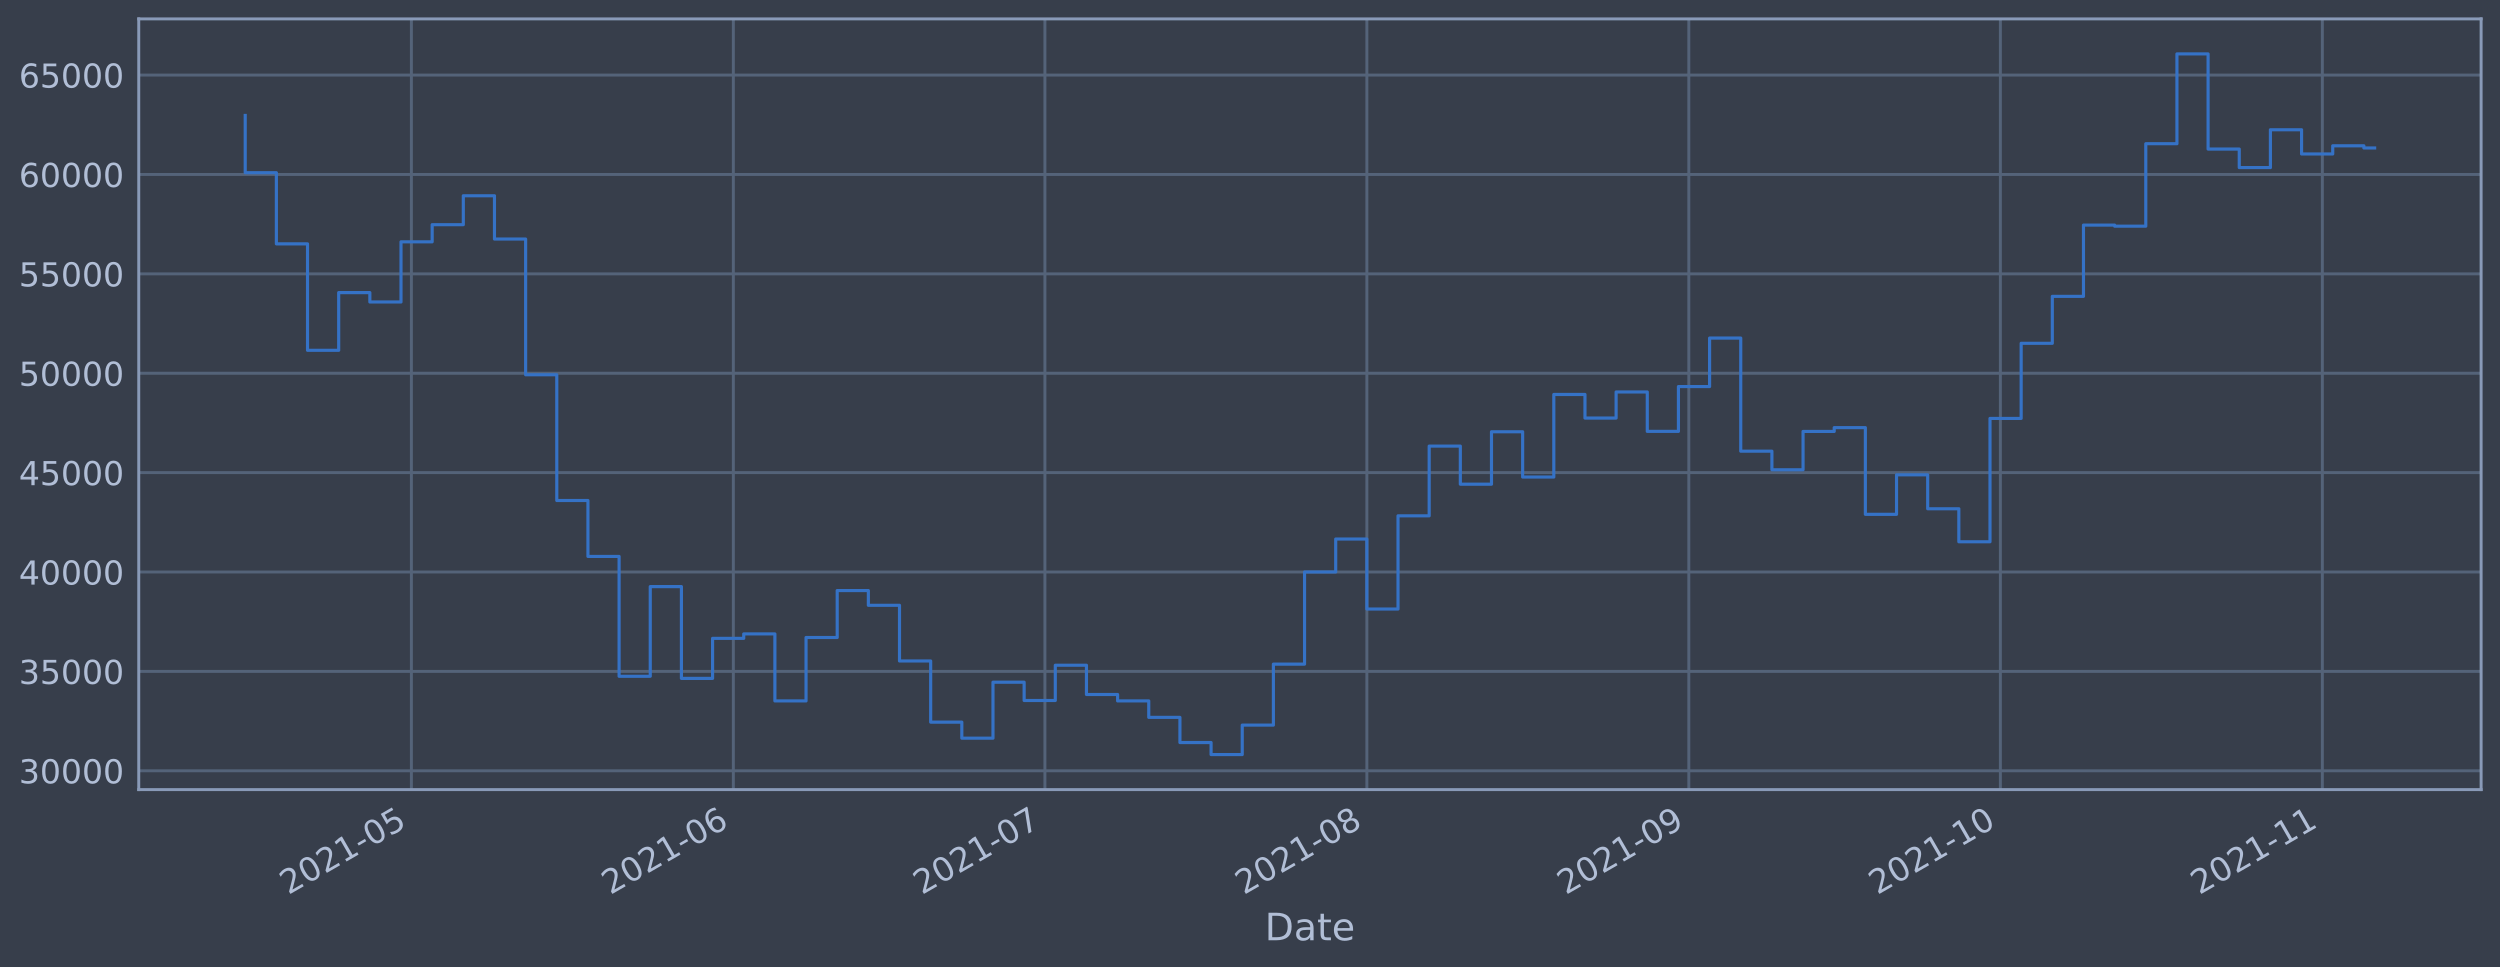
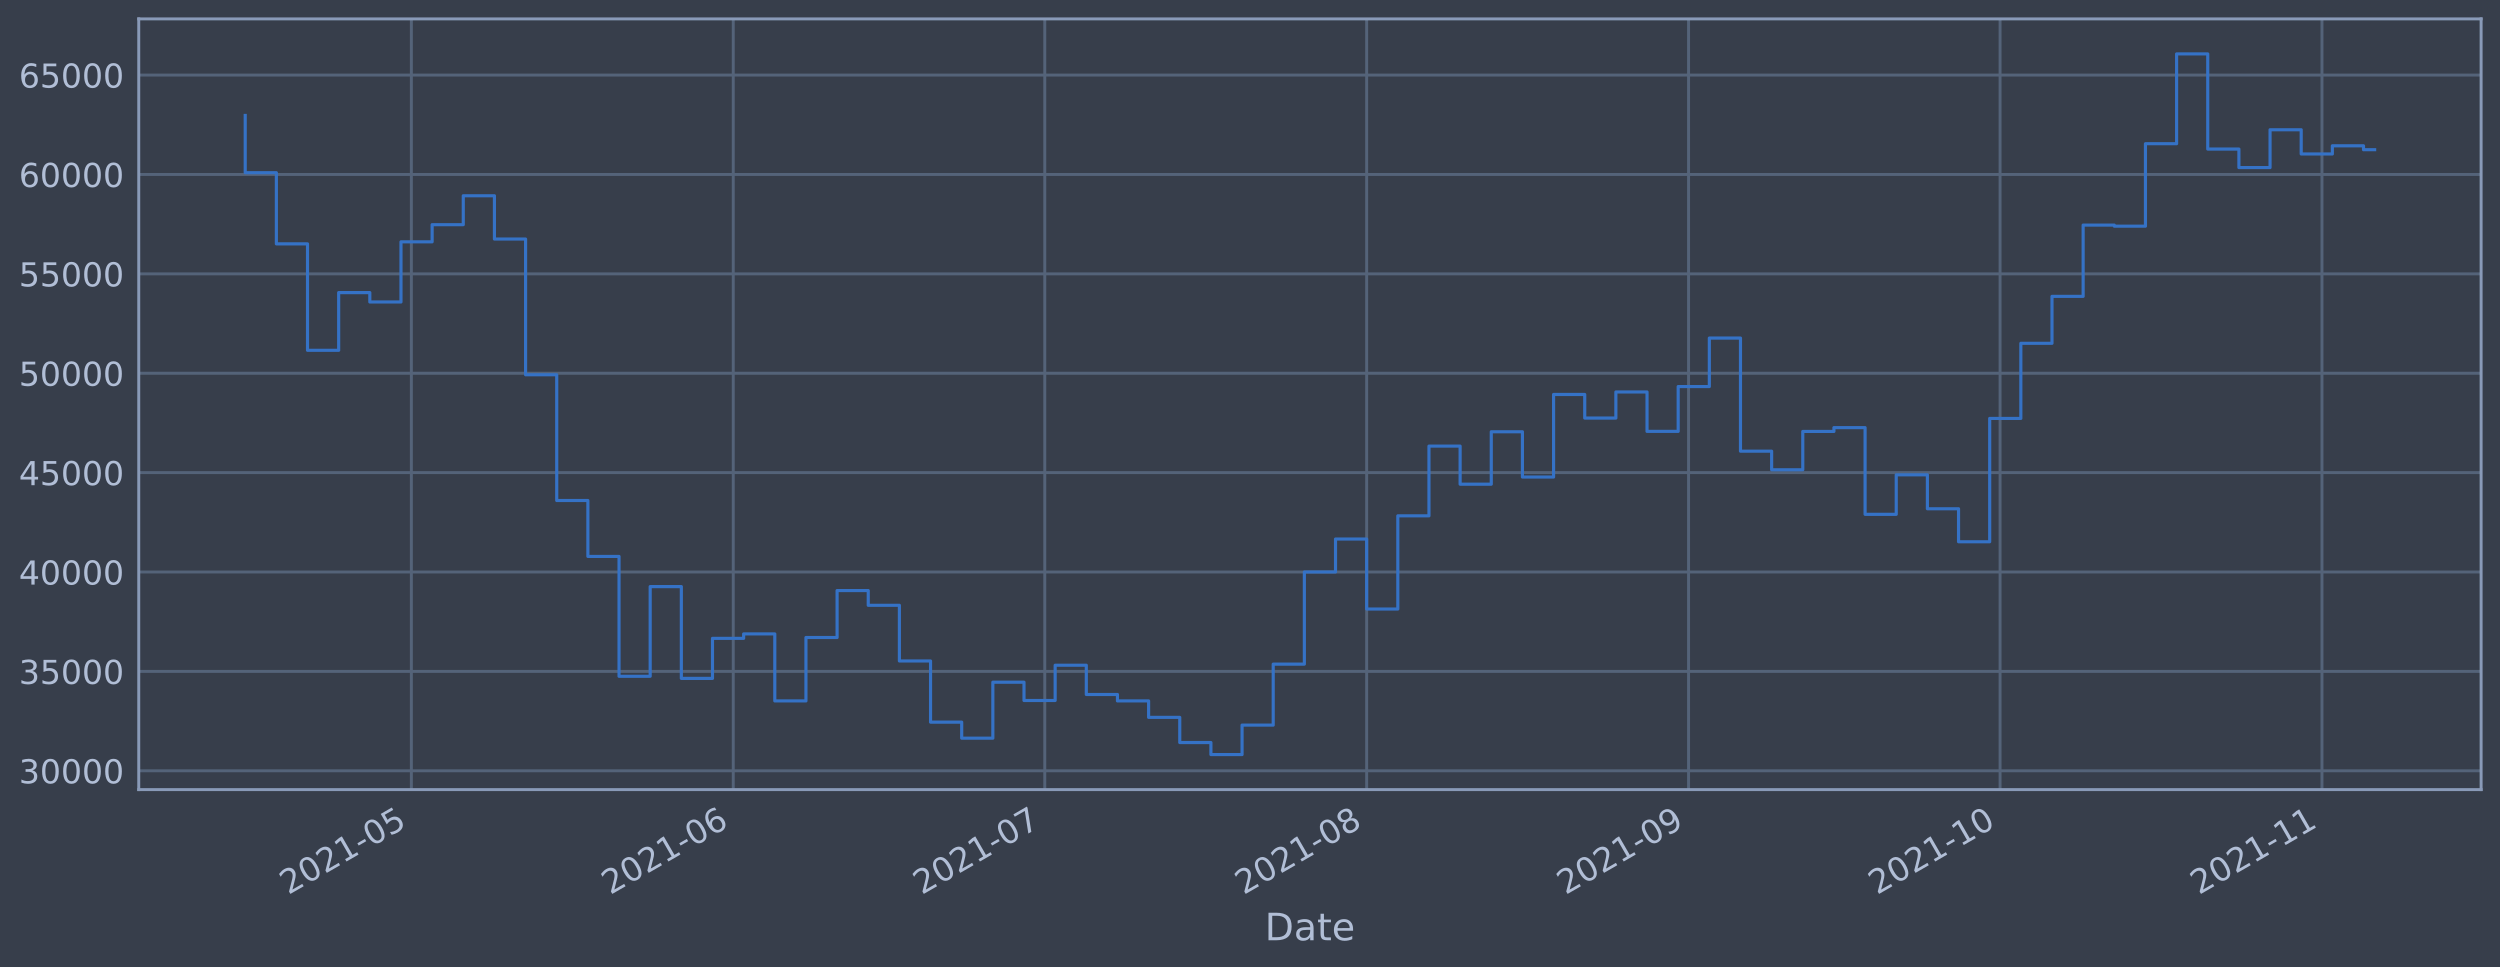
<svg xmlns="http://www.w3.org/2000/svg" xmlns:xlink="http://www.w3.org/1999/xlink" height="368.58pt" version="1.1" viewBox="0 0 952.884 368.58" width="952.884pt">
  <defs>
    <style type="text/css">*{stroke-linecap:butt;stroke-linejoin:round;}</style>
  </defs>
  <g id="figure_1">
    <g id="patch_1">
      <path d="M 0 368.58  L 952.884 368.58  L 952.884 0  L 0 0  z " style="fill:#373e4b;" />
    </g>
    <g id="axes_1">
      <g id="patch_2">
        <path d="M 52.884 300.96  L 945.684 300.96  L 945.684 7.2  L 52.884 7.2  z " style="fill:#373e4b;" />
      </g>
      <g id="matplotlib.axis_1">
        <g id="xtick_1">
          <g id="line2d_1">
-             <path clip-path="url(#pa32fe5f4c9)" d="M 156.802 300.96  L 156.802 7.2  " style="fill:none;stroke:#546379;stroke-linecap:square;stroke-width:1.12;" />
+             <path clip-path="url(#p787e7a4360)" d="M 156.79 300.96  L 156.79 7.2  " style="fill:none;stroke:#546379;stroke-linecap:square;stroke-width:1.12;" />
          </g>
          <g id="line2d_2" />
          <g id="text_1">
-             <g style="fill:#b1bed6;" transform="translate(109.8984 341.1745)rotate(-30)scale(0.126 -0.126)">
+             <g style="fill:#b1bed6;" transform="translate(109.8872 341.1745)rotate(-30)scale(0.126 -0.126)">
              <defs>
                <path d="M 1228 531  L 3431 531  L 3431 0  L 469 0  L 469 531  Q 828 903 1448 1529  Q 2069 2156 2228 2338  Q 2531 2678 2651 2914  Q 2772 3150 2772 3378  Q 2772 3750 2511 3984  Q 2250 4219 1831 4219  Q 1534 4219 1204 4116  Q 875 4013 500 3803  L 500 4441  Q 881 4594 1212 4672  Q 1544 4750 1819 4750  Q 2544 4750 2975 4387  Q 3406 4025 3406 3419  Q 3406 3131 3298 2873  Q 3191 2616 2906 2266  Q 2828 2175 2409 1742  Q 1991 1309 1228 531  z " id="DejaVuSans-32" transform="scale(0.015625)" />
                <path d="M 2034 4250  Q 1547 4250 1301 3770  Q 1056 3291 1056 2328  Q 1056 1369 1301 889  Q 1547 409 2034 409  Q 2525 409 2770 889  Q 3016 1369 3016 2328  Q 3016 3291 2770 3770  Q 2525 4250 2034 4250  z M 2034 4750  Q 2819 4750 3233 4129  Q 3647 3509 3647 2328  Q 3647 1150 3233 529  Q 2819 -91 2034 -91  Q 1250 -91 836 529  Q 422 1150 422 2328  Q 422 3509 836 4129  Q 1250 4750 2034 4750  z " id="DejaVuSans-30" transform="scale(0.015625)" />
                <path d="M 794 531  L 1825 531  L 1825 4091  L 703 3866  L 703 4441  L 1819 4666  L 2450 4666  L 2450 531  L 3481 531  L 3481 0  L 794 0  L 794 531  z " id="DejaVuSans-31" transform="scale(0.015625)" />
                <path d="M 313 2009  L 1997 2009  L 1997 1497  L 313 1497  L 313 2009  z " id="DejaVuSans-2d" transform="scale(0.015625)" />
                <path d="M 691 4666  L 3169 4666  L 3169 4134  L 1269 4134  L 1269 2991  Q 1406 3038 1543 3061  Q 1681 3084 1819 3084  Q 2600 3084 3056 2656  Q 3513 2228 3513 1497  Q 3513 744 3044 326  Q 2575 -91 1722 -91  Q 1428 -91 1123 -41  Q 819 9 494 109  L 494 744  Q 775 591 1075 516  Q 1375 441 1709 441  Q 2250 441 2565 725  Q 2881 1009 2881 1497  Q 2881 1984 2565 2268  Q 2250 2553 1709 2553  Q 1456 2553 1204 2497  Q 953 2441 691 2322  L 691 4666  z " id="DejaVuSans-35" transform="scale(0.015625)" />
              </defs>
              <use xlink:href="#DejaVuSans-32" />
              <use x="63.623" xlink:href="#DejaVuSans-30" />
              <use x="127.246" xlink:href="#DejaVuSans-32" />
              <use x="190.869" xlink:href="#DejaVuSans-31" />
              <use x="254.492" xlink:href="#DejaVuSans-2d" />
              <use x="290.576" xlink:href="#DejaVuSans-30" />
              <use x="354.199" xlink:href="#DejaVuSans-35" />
            </g>
          </g>
        </g>
        <g id="xtick_2">
          <g id="line2d_3">
-             <path clip-path="url(#pa32fe5f4c9)" d="M 279.515 300.96  L 279.515 7.2  " style="fill:none;stroke:#546379;stroke-linecap:square;stroke-width:1.12;" />
+             <path clip-path="url(#p787e7a4360)" d="M 279.483 300.96  L 279.483 7.2  " style="fill:none;stroke:#546379;stroke-linecap:square;stroke-width:1.12;" />
          </g>
          <g id="line2d_4" />
          <g id="text_2">
-             <g style="fill:#b1bed6;" transform="translate(232.612 341.1745)rotate(-30)scale(0.126 -0.126)">
+             <g style="fill:#b1bed6;" transform="translate(232.5792 341.1745)rotate(-30)scale(0.126 -0.126)">
              <defs>
                <path d="M 2113 2584  Q 1688 2584 1439 2293  Q 1191 2003 1191 1497  Q 1191 994 1439 701  Q 1688 409 2113 409  Q 2538 409 2786 701  Q 3034 994 3034 1497  Q 3034 2003 2786 2293  Q 2538 2584 2113 2584  z M 3366 4563  L 3366 3988  Q 3128 4100 2886 4159  Q 2644 4219 2406 4219  Q 1781 4219 1451 3797  Q 1122 3375 1075 2522  Q 1259 2794 1537 2939  Q 1816 3084 2150 3084  Q 2853 3084 3261 2657  Q 3669 2231 3669 1497  Q 3669 778 3244 343  Q 2819 -91 2113 -91  Q 1303 -91 875 529  Q 447 1150 447 2328  Q 447 3434 972 4092  Q 1497 4750 2381 4750  Q 2619 4750 2861 4703  Q 3103 4656 3366 4563  z " id="DejaVuSans-36" transform="scale(0.015625)" />
              </defs>
              <use xlink:href="#DejaVuSans-32" />
              <use x="63.623" xlink:href="#DejaVuSans-30" />
              <use x="127.246" xlink:href="#DejaVuSans-32" />
              <use x="190.869" xlink:href="#DejaVuSans-31" />
              <use x="254.492" xlink:href="#DejaVuSans-2d" />
              <use x="290.576" xlink:href="#DejaVuSans-30" />
              <use x="354.199" xlink:href="#DejaVuSans-36" />
            </g>
          </g>
        </g>
        <g id="xtick_3">
          <g id="line2d_5">
-             <path clip-path="url(#pa32fe5f4c9)" d="M 398.27 300.96  L 398.27 7.2  " style="fill:none;stroke:#546379;stroke-linecap:square;stroke-width:1.12;" />
+             <path clip-path="url(#p787e7a4360)" d="M 398.217 300.96  L 398.217 7.2  " style="fill:none;stroke:#546379;stroke-linecap:square;stroke-width:1.12;" />
          </g>
          <g id="line2d_6" />
          <g id="text_3">
-             <g style="fill:#b1bed6;" transform="translate(351.3671 341.1745)rotate(-30)scale(0.126 -0.126)">
+             <g style="fill:#b1bed6;" transform="translate(351.3135 341.1745)rotate(-30)scale(0.126 -0.126)">
              <defs>
                <path d="M 525 4666  L 3525 4666  L 3525 4397  L 1831 0  L 1172 0  L 2766 4134  L 525 4134  L 525 4666  z " id="DejaVuSans-37" transform="scale(0.015625)" />
              </defs>
              <use xlink:href="#DejaVuSans-32" />
              <use x="63.623" xlink:href="#DejaVuSans-30" />
              <use x="127.246" xlink:href="#DejaVuSans-32" />
              <use x="190.869" xlink:href="#DejaVuSans-31" />
              <use x="254.492" xlink:href="#DejaVuSans-2d" />
              <use x="290.576" xlink:href="#DejaVuSans-30" />
              <use x="354.199" xlink:href="#DejaVuSans-37" />
            </g>
          </g>
        </g>
        <g id="xtick_4">
          <g id="line2d_7">
-             <path clip-path="url(#pa32fe5f4c9)" d="M 520.984 300.96  L 520.984 7.2  " style="fill:none;stroke:#546379;stroke-linecap:square;stroke-width:1.12;" />
+             <path clip-path="url(#p787e7a4360)" d="M 520.909 300.96  L 520.909 7.2  " style="fill:none;stroke:#546379;stroke-linecap:square;stroke-width:1.12;" />
          </g>
          <g id="line2d_8" />
          <g id="text_4">
-             <g style="fill:#b1bed6;" transform="translate(474.0808 341.1745)rotate(-30)scale(0.126 -0.126)">
+             <g style="fill:#b1bed6;" transform="translate(474.0055 341.1745)rotate(-30)scale(0.126 -0.126)">
              <defs>
                <path d="M 2034 2216  Q 1584 2216 1326 1975  Q 1069 1734 1069 1313  Q 1069 891 1326 650  Q 1584 409 2034 409  Q 2484 409 2743 651  Q 3003 894 3003 1313  Q 3003 1734 2745 1975  Q 2488 2216 2034 2216  z M 1403 2484  Q 997 2584 770 2862  Q 544 3141 544 3541  Q 544 4100 942 4425  Q 1341 4750 2034 4750  Q 2731 4750 3128 4425  Q 3525 4100 3525 3541  Q 3525 3141 3298 2862  Q 3072 2584 2669 2484  Q 3125 2378 3379 2068  Q 3634 1759 3634 1313  Q 3634 634 3220 271  Q 2806 -91 2034 -91  Q 1263 -91 848 271  Q 434 634 434 1313  Q 434 1759 690 2068  Q 947 2378 1403 2484  z M 1172 3481  Q 1172 3119 1398 2916  Q 1625 2713 2034 2713  Q 2441 2713 2670 2916  Q 2900 3119 2900 3481  Q 2900 3844 2670 4047  Q 2441 4250 2034 4250  Q 1625 4250 1398 4047  Q 1172 3844 1172 3481  z " id="DejaVuSans-38" transform="scale(0.015625)" />
              </defs>
              <use xlink:href="#DejaVuSans-32" />
              <use x="63.623" xlink:href="#DejaVuSans-30" />
              <use x="127.246" xlink:href="#DejaVuSans-32" />
              <use x="190.869" xlink:href="#DejaVuSans-31" />
              <use x="254.492" xlink:href="#DejaVuSans-2d" />
              <use x="290.576" xlink:href="#DejaVuSans-30" />
              <use x="354.199" xlink:href="#DejaVuSans-38" />
            </g>
          </g>
        </g>
        <g id="xtick_5">
          <g id="line2d_9">
-             <path clip-path="url(#pa32fe5f4c9)" d="M 643.698 300.96  L 643.698 7.2  " style="fill:none;stroke:#546379;stroke-linecap:square;stroke-width:1.12;" />
+             <path clip-path="url(#p787e7a4360)" d="M 643.601 300.96  L 643.601 7.2  " style="fill:none;stroke:#546379;stroke-linecap:square;stroke-width:1.12;" />
          </g>
          <g id="line2d_10" />
          <g id="text_5">
-             <g style="fill:#b1bed6;" transform="translate(596.7944 341.1745)rotate(-30)scale(0.126 -0.126)">
+             <g style="fill:#b1bed6;" transform="translate(596.6975 341.1745)rotate(-30)scale(0.126 -0.126)">
              <defs>
                <path d="M 703 97  L 703 672  Q 941 559 1184 500  Q 1428 441 1663 441  Q 2288 441 2617 861  Q 2947 1281 2994 2138  Q 2813 1869 2534 1725  Q 2256 1581 1919 1581  Q 1219 1581 811 2004  Q 403 2428 403 3163  Q 403 3881 828 4315  Q 1253 4750 1959 4750  Q 2769 4750 3195 4129  Q 3622 3509 3622 2328  Q 3622 1225 3098 567  Q 2575 -91 1691 -91  Q 1453 -91 1209 -44  Q 966 3 703 97  z M 1959 2075  Q 2384 2075 2632 2365  Q 2881 2656 2881 3163  Q 2881 3666 2632 3958  Q 2384 4250 1959 4250  Q 1534 4250 1286 3958  Q 1038 3666 1038 3163  Q 1038 2656 1286 2365  Q 1534 2075 1959 2075  z " id="DejaVuSans-39" transform="scale(0.015625)" />
              </defs>
              <use xlink:href="#DejaVuSans-32" />
              <use x="63.623" xlink:href="#DejaVuSans-30" />
              <use x="127.246" xlink:href="#DejaVuSans-32" />
              <use x="190.869" xlink:href="#DejaVuSans-31" />
              <use x="254.492" xlink:href="#DejaVuSans-2d" />
              <use x="290.576" xlink:href="#DejaVuSans-30" />
              <use x="354.199" xlink:href="#DejaVuSans-39" />
            </g>
          </g>
        </g>
        <g id="xtick_6">
          <g id="line2d_11">
-             <path clip-path="url(#pa32fe5f4c9)" d="M 762.453 300.96  L 762.453 7.2  " style="fill:none;stroke:#546379;stroke-linecap:square;stroke-width:1.12;" />
+             <path clip-path="url(#p787e7a4360)" d="M 762.335 300.96  L 762.335 7.2  " style="fill:none;stroke:#546379;stroke-linecap:square;stroke-width:1.12;" />
          </g>
          <g id="line2d_12" />
          <g id="text_6">
-             <g style="fill:#b1bed6;" transform="translate(715.5495 341.1745)rotate(-30)scale(0.126 -0.126)">
+             <g style="fill:#b1bed6;" transform="translate(715.4317 341.1745)rotate(-30)scale(0.126 -0.126)">
              <use xlink:href="#DejaVuSans-32" />
              <use x="63.623" xlink:href="#DejaVuSans-30" />
              <use x="127.246" xlink:href="#DejaVuSans-32" />
              <use x="190.869" xlink:href="#DejaVuSans-31" />
              <use x="254.492" xlink:href="#DejaVuSans-2d" />
              <use x="290.576" xlink:href="#DejaVuSans-31" />
              <use x="354.199" xlink:href="#DejaVuSans-30" />
            </g>
          </g>
        </g>
        <g id="xtick_7">
          <g id="line2d_13">
-             <path clip-path="url(#pa32fe5f4c9)" d="M 885.166 300.96  L 885.166 7.2  " style="fill:none;stroke:#546379;stroke-linecap:square;stroke-width:1.12;" />
+             <path clip-path="url(#p787e7a4360)" d="M 885.027 300.96  L 885.027 7.2  " style="fill:none;stroke:#546379;stroke-linecap:square;stroke-width:1.12;" />
          </g>
          <g id="line2d_14" />
          <g id="text_7">
-             <g style="fill:#b1bed6;" transform="translate(838.2632 341.1745)rotate(-30)scale(0.126 -0.126)">
+             <g style="fill:#b1bed6;" transform="translate(838.1238 341.1745)rotate(-30)scale(0.126 -0.126)">
              <use xlink:href="#DejaVuSans-32" />
              <use x="63.623" xlink:href="#DejaVuSans-30" />
              <use x="127.246" xlink:href="#DejaVuSans-32" />
              <use x="190.869" xlink:href="#DejaVuSans-31" />
              <use x="254.492" xlink:href="#DejaVuSans-2d" />
              <use x="290.576" xlink:href="#DejaVuSans-31" />
              <use x="354.199" xlink:href="#DejaVuSans-31" />
            </g>
          </g>
        </g>
        <g id="text_8">
          <g style="fill:#b1bed6;" transform="translate(482.0746 358.3856)scale(0.144 -0.144)">
            <defs>
              <path d="M 1259 4147  L 1259 519  L 2022 519  Q 2988 519 3436 956  Q 3884 1394 3884 2338  Q 3884 3275 3436 3711  Q 2988 4147 2022 4147  L 1259 4147  z M 628 4666  L 1925 4666  Q 3281 4666 3915 4102  Q 4550 3538 4550 2338  Q 4550 1131 3912 565  Q 3275 0 1925 0  L 628 0  L 628 4666  z " id="DejaVuSans-44" transform="scale(0.015625)" />
              <path d="M 2194 1759  Q 1497 1759 1228 1600  Q 959 1441 959 1056  Q 959 750 1161 570  Q 1363 391 1709 391  Q 2188 391 2477 730  Q 2766 1069 2766 1631  L 2766 1759  L 2194 1759  z M 3341 1997  L 3341 0  L 2766 0  L 2766 531  Q 2569 213 2275 61  Q 1981 -91 1556 -91  Q 1019 -91 701 211  Q 384 513 384 1019  Q 384 1609 779 1909  Q 1175 2209 1959 2209  L 2766 2209  L 2766 2266  Q 2766 2663 2505 2880  Q 2244 3097 1772 3097  Q 1472 3097 1187 3025  Q 903 2953 641 2809  L 641 3341  Q 956 3463 1253 3523  Q 1550 3584 1831 3584  Q 2591 3584 2966 3190  Q 3341 2797 3341 1997  z " id="DejaVuSans-61" transform="scale(0.015625)" />
              <path d="M 1172 4494  L 1172 3500  L 2356 3500  L 2356 3053  L 1172 3053  L 1172 1153  Q 1172 725 1289 603  Q 1406 481 1766 481  L 2356 481  L 2356 0  L 1766 0  Q 1100 0 847 248  Q 594 497 594 1153  L 594 3053  L 172 3053  L 172 3500  L 594 3500  L 594 4494  L 1172 4494  z " id="DejaVuSans-74" transform="scale(0.015625)" />
              <path d="M 3597 1894  L 3597 1613  L 953 1613  Q 991 1019 1311 708  Q 1631 397 2203 397  Q 2534 397 2845 478  Q 3156 559 3463 722  L 3463 178  Q 3153 47 2828 -22  Q 2503 -91 2169 -91  Q 1331 -91 842 396  Q 353 884 353 1716  Q 353 2575 817 3079  Q 1281 3584 2069 3584  Q 2775 3584 3186 3129  Q 3597 2675 3597 1894  z M 3022 2063  Q 3016 2534 2758 2815  Q 2500 3097 2075 3097  Q 1594 3097 1305 2825  Q 1016 2553 972 2059  L 3022 2063  z " id="DejaVuSans-65" transform="scale(0.015625)" />
            </defs>
            <use xlink:href="#DejaVuSans-44" />
            <use x="77.002" xlink:href="#DejaVuSans-61" />
            <use x="138.281" xlink:href="#DejaVuSans-74" />
            <use x="177.49" xlink:href="#DejaVuSans-65" />
          </g>
        </g>
      </g>
      <g id="matplotlib.axis_2">
        <g id="ytick_1">
          <g id="line2d_15">
-             <path clip-path="url(#pa32fe5f4c9)" d="M 52.884 293.789  L 945.684 293.789  " style="fill:none;stroke:#546379;stroke-linecap:square;stroke-width:1.12;" />
+             <path clip-path="url(#p787e7a4360)" d="M 52.884 293.789  L 945.684 293.789  " style="fill:none;stroke:#546379;stroke-linecap:square;stroke-width:1.12;" />
          </g>
          <g id="line2d_16" />
          <g id="text_9">
            <g style="fill:#b1bed6;" transform="translate(7.2 298.5763)scale(0.126 -0.126)">
              <defs>
                <path d="M 2597 2516  Q 3050 2419 3304 2112  Q 3559 1806 3559 1356  Q 3559 666 3084 287  Q 2609 -91 1734 -91  Q 1441 -91 1130 -33  Q 819 25 488 141  L 488 750  Q 750 597 1062 519  Q 1375 441 1716 441  Q 2309 441 2620 675  Q 2931 909 2931 1356  Q 2931 1769 2642 2001  Q 2353 2234 1838 2234  L 1294 2234  L 1294 2753  L 1863 2753  Q 2328 2753 2575 2939  Q 2822 3125 2822 3475  Q 2822 3834 2567 4026  Q 2313 4219 1838 4219  Q 1578 4219 1281 4162  Q 984 4106 628 3988  L 628 4550  Q 988 4650 1302 4700  Q 1616 4750 1894 4750  Q 2613 4750 3031 4423  Q 3450 4097 3450 3541  Q 3450 3153 3228 2886  Q 3006 2619 2597 2516  z " id="DejaVuSans-33" transform="scale(0.015625)" />
              </defs>
              <use xlink:href="#DejaVuSans-33" />
              <use x="63.623" xlink:href="#DejaVuSans-30" />
              <use x="127.246" xlink:href="#DejaVuSans-30" />
              <use x="190.869" xlink:href="#DejaVuSans-30" />
              <use x="254.492" xlink:href="#DejaVuSans-30" />
            </g>
          </g>
        </g>
        <g id="ytick_2">
          <g id="line2d_17">
-             <path clip-path="url(#pa32fe5f4c9)" d="M 52.884 255.907  L 945.684 255.907  " style="fill:none;stroke:#546379;stroke-linecap:square;stroke-width:1.12;" />
+             <path clip-path="url(#p787e7a4360)" d="M 52.884 255.907  L 945.684 255.907  " style="fill:none;stroke:#546379;stroke-linecap:square;stroke-width:1.12;" />
          </g>
          <g id="line2d_18" />
          <g id="text_10">
            <g style="fill:#b1bed6;" transform="translate(7.2 260.6936)scale(0.126 -0.126)">
              <use xlink:href="#DejaVuSans-33" />
              <use x="63.623" xlink:href="#DejaVuSans-35" />
              <use x="127.246" xlink:href="#DejaVuSans-30" />
              <use x="190.869" xlink:href="#DejaVuSans-30" />
              <use x="254.492" xlink:href="#DejaVuSans-30" />
            </g>
          </g>
        </g>
        <g id="ytick_3">
          <g id="line2d_19">
-             <path clip-path="url(#pa32fe5f4c9)" d="M 52.884 218.024  L 945.684 218.024  " style="fill:none;stroke:#546379;stroke-linecap:square;stroke-width:1.12;" />
+             <path clip-path="url(#p787e7a4360)" d="M 52.884 218.024  L 945.684 218.024  " style="fill:none;stroke:#546379;stroke-linecap:square;stroke-width:1.12;" />
          </g>
          <g id="line2d_20" />
          <g id="text_11">
            <g style="fill:#b1bed6;" transform="translate(7.2 222.811)scale(0.126 -0.126)">
              <defs>
                <path d="M 2419 4116  L 825 1625  L 2419 1625  L 2419 4116  z M 2253 4666  L 3047 4666  L 3047 1625  L 3713 1625  L 3713 1100  L 3047 1100  L 3047 0  L 2419 0  L 2419 1100  L 313 1100  L 313 1709  L 2253 4666  z " id="DejaVuSans-34" transform="scale(0.015625)" />
              </defs>
              <use xlink:href="#DejaVuSans-34" />
              <use x="63.623" xlink:href="#DejaVuSans-30" />
              <use x="127.246" xlink:href="#DejaVuSans-30" />
              <use x="190.869" xlink:href="#DejaVuSans-30" />
              <use x="254.492" xlink:href="#DejaVuSans-30" />
            </g>
          </g>
        </g>
        <g id="ytick_4">
          <g id="line2d_21">
-             <path clip-path="url(#pa32fe5f4c9)" d="M 52.884 180.141  L 945.684 180.141  " style="fill:none;stroke:#546379;stroke-linecap:square;stroke-width:1.12;" />
+             <path clip-path="url(#p787e7a4360)" d="M 52.884 180.141  L 945.684 180.141  " style="fill:none;stroke:#546379;stroke-linecap:square;stroke-width:1.12;" />
          </g>
          <g id="line2d_22" />
          <g id="text_12">
            <g style="fill:#b1bed6;" transform="translate(7.2 184.9284)scale(0.126 -0.126)">
              <use xlink:href="#DejaVuSans-34" />
              <use x="63.623" xlink:href="#DejaVuSans-35" />
              <use x="127.246" xlink:href="#DejaVuSans-30" />
              <use x="190.869" xlink:href="#DejaVuSans-30" />
              <use x="254.492" xlink:href="#DejaVuSans-30" />
            </g>
          </g>
        </g>
        <g id="ytick_5">
          <g id="line2d_23">
-             <path clip-path="url(#pa32fe5f4c9)" d="M 52.884 142.259  L 945.684 142.259  " style="fill:none;stroke:#546379;stroke-linecap:square;stroke-width:1.12;" />
+             <path clip-path="url(#p787e7a4360)" d="M 52.884 142.259  L 945.684 142.259  " style="fill:none;stroke:#546379;stroke-linecap:square;stroke-width:1.12;" />
          </g>
          <g id="line2d_24" />
          <g id="text_13">
            <g style="fill:#b1bed6;" transform="translate(7.2 147.0457)scale(0.126 -0.126)">
              <use xlink:href="#DejaVuSans-35" />
              <use x="63.623" xlink:href="#DejaVuSans-30" />
              <use x="127.246" xlink:href="#DejaVuSans-30" />
              <use x="190.869" xlink:href="#DejaVuSans-30" />
              <use x="254.492" xlink:href="#DejaVuSans-30" />
            </g>
          </g>
        </g>
        <g id="ytick_6">
          <g id="line2d_25">
-             <path clip-path="url(#pa32fe5f4c9)" d="M 52.884 104.376  L 945.684 104.376  " style="fill:none;stroke:#546379;stroke-linecap:square;stroke-width:1.12;" />
+             <path clip-path="url(#p787e7a4360)" d="M 52.884 104.376  L 945.684 104.376  " style="fill:none;stroke:#546379;stroke-linecap:square;stroke-width:1.12;" />
          </g>
          <g id="line2d_26" />
          <g id="text_14">
            <g style="fill:#b1bed6;" transform="translate(7.2 109.1631)scale(0.126 -0.126)">
              <use xlink:href="#DejaVuSans-35" />
              <use x="63.623" xlink:href="#DejaVuSans-35" />
              <use x="127.246" xlink:href="#DejaVuSans-30" />
              <use x="190.869" xlink:href="#DejaVuSans-30" />
              <use x="254.492" xlink:href="#DejaVuSans-30" />
            </g>
          </g>
        </g>
        <g id="ytick_7">
          <g id="line2d_27">
-             <path clip-path="url(#pa32fe5f4c9)" d="M 52.884 66.493  L 945.684 66.493  " style="fill:none;stroke:#546379;stroke-linecap:square;stroke-width:1.12;" />
+             <path clip-path="url(#p787e7a4360)" d="M 52.884 66.493  L 945.684 66.493  " style="fill:none;stroke:#546379;stroke-linecap:square;stroke-width:1.12;" />
          </g>
          <g id="line2d_28" />
          <g id="text_15">
            <g style="fill:#b1bed6;" transform="translate(7.2 71.28047)scale(0.126 -0.126)">
              <use xlink:href="#DejaVuSans-36" />
              <use x="63.623" xlink:href="#DejaVuSans-30" />
              <use x="127.246" xlink:href="#DejaVuSans-30" />
              <use x="190.869" xlink:href="#DejaVuSans-30" />
              <use x="254.492" xlink:href="#DejaVuSans-30" />
            </g>
          </g>
        </g>
        <g id="ytick_8">
          <g id="line2d_29">
-             <path clip-path="url(#pa32fe5f4c9)" d="M 52.884 28.611  L 945.684 28.611  " style="fill:none;stroke:#546379;stroke-linecap:square;stroke-width:1.12;" />
+             <path clip-path="url(#p787e7a4360)" d="M 52.884 28.611  L 945.684 28.611  " style="fill:none;stroke:#546379;stroke-linecap:square;stroke-width:1.12;" />
          </g>
          <g id="line2d_30" />
          <g id="text_16">
            <g style="fill:#b1bed6;" transform="translate(7.2 33.39783)scale(0.126 -0.126)">
              <use xlink:href="#DejaVuSans-36" />
              <use x="63.623" xlink:href="#DejaVuSans-35" />
              <use x="127.246" xlink:href="#DejaVuSans-30" />
              <use x="190.869" xlink:href="#DejaVuSans-30" />
              <use x="254.492" xlink:href="#DejaVuSans-30" />
            </g>
          </g>
        </g>
      </g>
      <g id="line2d_31">
-         <path clip-path="url(#pa32fe5f4c9)" d="M 93.466 43.998  L 93.466 65.834  L 105.341 65.834  L 105.341 92.951  L 117.217 92.951  L 117.217 133.522  L 129.092 133.522  L 129.092 111.523  L 140.968 111.523  L 140.968 115.103  L 152.843 115.103  L 152.843 92.174  L 164.719 92.174  L 164.719 85.638  L 176.594 85.638  L 176.594 74.609  L 188.47 74.609  L 188.47 91.117  L 200.345 91.117  L 200.345 142.846  L 212.221 142.846  L 212.221 190.777  L 224.096 190.777  L 224.096 212.082  L 235.972 212.082  L 235.972 257.766  L 247.847 257.766  L 247.847 223.585  L 259.723 223.585  L 259.723 258.576  L 271.598 258.576  L 271.598 243.31  L 283.474 243.31  L 283.474 241.621  L 295.349 241.621  L 295.349 267.159  L 307.225 267.159  L 307.225 242.992  L 319.1 242.992  L 319.1 225.094  L 330.976 225.094  L 330.976 230.716  L 342.851 230.716  L 342.851 251.935  L 354.727 251.935  L 354.727 275.245  L 366.602 275.245  L 366.602 281.359  L 378.478 281.359  L 378.478 260.023  L 390.353 260.023  L 390.353 266.992  L 402.229 266.992  L 402.229 253.563  L 414.104 253.563  L 414.104 264.703  L 425.98 264.703  L 425.98 267.153  L 437.855 267.153  L 437.855 273.434  L 449.731 273.434  L 449.731 283.021  L 461.606 283.021  L 461.606 287.607  L 473.482 287.607  L 473.482 276.379  L 485.358 276.379  L 485.358 253.14  L 497.233 253.14  L 497.233 218.005  L 509.109 218.005  L 509.109 205.454  L 520.984 205.454  L 520.984 232.131  L 532.86 232.131  L 532.86 196.613  L 544.735 196.613  L 544.735 170.038  L 556.611 170.038  L 556.611 184.553  L 568.486 184.553  L 568.486 164.561  L 580.362 164.561  L 580.362 181.824  L 592.237 181.824  L 592.237 150.35  L 604.113 150.35  L 604.113 159.347  L 615.988 159.347  L 615.988 149.404  L 627.864 149.404  L 627.864 164.422  L 639.739 164.422  L 639.739 147.342  L 651.615 147.342  L 651.615 128.855  L 663.49 128.855  L 663.49 171.971  L 675.366 171.971  L 675.366 179.044  L 687.241 179.044  L 687.241 164.442  L 699.117 164.442  L 699.117 162.991  L 710.992 162.991  L 710.992 196.04  L 722.868 196.04  L 722.868 180.983  L 734.743 180.983  L 734.743 193.911  L 746.619 193.911  L 746.619 206.49  L 758.494 206.49  L 758.494 159.479  L 770.37 159.479  L 770.37 130.85  L 782.245 130.85  L 782.245 112.958  L 794.121 112.958  L 794.121 85.798  L 805.996 85.798  L 805.996 86.21  L 817.872 86.21  L 817.872 54.779  L 829.747 54.779  L 829.747 20.553  L 841.623 20.553  L 841.623 56.816  L 853.498 56.816  L 853.498 63.878  L 865.374 63.878  L 865.374 49.452  L 877.249 49.452  L 877.249 58.693  L 889.125 58.693  L 889.125 55.569  L 901 55.569  L 901 56.407  L 905.102 56.407  L 905.102 56.407  " style="fill:none;stroke:#3572c6;stroke-linecap:square;stroke-width:1.2;" />
+         <path clip-path="url(#p787e7a4360)" d="M 93.466 43.998  L 93.466 65.834  L 105.339 65.834  L 105.339 92.951  L 117.212 92.951  L 117.212 133.522  L 129.086 133.522  L 129.086 111.523  L 140.959 111.523  L 140.959 115.103  L 152.833 115.103  L 152.833 92.174  L 164.706 92.174  L 164.706 85.638  L 176.58 85.638  L 176.58 74.609  L 188.453 74.609  L 188.453 91.117  L 200.326 91.117  L 200.326 142.846  L 212.2 142.846  L 212.2 190.777  L 224.073 190.777  L 224.073 212.082  L 235.947 212.082  L 235.947 257.766  L 247.82 257.766  L 247.82 223.585  L 259.693 223.585  L 259.693 258.576  L 271.567 258.576  L 271.567 243.31  L 283.44 243.31  L 283.44 241.621  L 295.314 241.621  L 295.314 267.159  L 307.187 267.159  L 307.187 242.992  L 319.061 242.992  L 319.061 225.094  L 330.934 225.094  L 330.934 230.716  L 342.807 230.716  L 342.807 251.935  L 354.681 251.935  L 354.681 275.245  L 366.554 275.245  L 366.554 281.359  L 378.428 281.359  L 378.428 260.023  L 390.301 260.023  L 390.301 266.992  L 402.175 266.992  L 402.175 253.563  L 414.048 253.563  L 414.048 264.703  L 425.921 264.703  L 425.921 267.153  L 437.795 267.153  L 437.795 273.434  L 449.668 273.434  L 449.668 283.021  L 461.542 283.021  L 461.542 287.607  L 473.415 287.607  L 473.415 276.379  L 485.289 276.379  L 485.289 253.14  L 497.162 253.14  L 497.162 218.005  L 509.035 218.005  L 509.035 205.454  L 520.909 205.454  L 520.909 232.131  L 532.782 232.131  L 532.782 196.613  L 544.656 196.613  L 544.656 170.038  L 556.529 170.038  L 556.529 184.553  L 568.402 184.553  L 568.402 164.561  L 580.276 164.561  L 580.276 181.824  L 592.149 181.824  L 592.149 150.35  L 604.023 150.35  L 604.023 159.347  L 615.896 159.347  L 615.896 149.404  L 627.77 149.404  L 627.77 164.422  L 639.643 164.422  L 639.643 147.342  L 651.516 147.342  L 651.516 128.855  L 663.39 128.855  L 663.39 171.971  L 675.263 171.971  L 675.263 179.044  L 687.137 179.044  L 687.137 164.442  L 699.01 164.442  L 699.01 162.991  L 710.884 162.991  L 710.884 196.04  L 722.757 196.04  L 722.757 180.983  L 734.63 180.983  L 734.63 193.911  L 746.504 193.911  L 746.504 206.49  L 758.377 206.49  L 758.377 159.479  L 770.251 159.479  L 770.251 130.85  L 782.124 130.85  L 782.124 112.958  L 793.997 112.958  L 793.997 85.798  L 805.871 85.798  L 805.871 86.21  L 817.744 86.21  L 817.744 54.779  L 829.618 54.779  L 829.618 20.553  L 841.491 20.553  L 841.491 56.816  L 853.365 56.816  L 853.365 63.878  L 865.238 63.878  L 865.238 49.452  L 877.111 49.452  L 877.111 58.693  L 888.985 58.693  L 888.985 55.569  L 900.858 55.569  L 900.858 57.068  L 905.102 57.068  L 905.102 57.068  " style="fill:none;stroke:#3572c6;stroke-linecap:square;stroke-width:1.2;" />
      </g>
      <g id="patch_3">
        <path d="M 52.884 300.96  L 52.884 7.2  " style="fill:none;stroke:#899ab8;stroke-linecap:square;stroke-linejoin:miter;stroke-width:1.12;" />
      </g>
      <g id="patch_4">
        <path d="M 945.684 300.96  L 945.684 7.2  " style="fill:none;stroke:#899ab8;stroke-linecap:square;stroke-linejoin:miter;stroke-width:1.12;" />
      </g>
      <g id="patch_5">
        <path d="M 52.884 300.96  L 945.684 300.96  " style="fill:none;stroke:#899ab8;stroke-linecap:square;stroke-linejoin:miter;stroke-width:1.12;" />
      </g>
      <g id="patch_6">
        <path d="M 52.884 7.2  L 945.684 7.2  " style="fill:none;stroke:#899ab8;stroke-linecap:square;stroke-linejoin:miter;stroke-width:1.12;" />
      </g>
    </g>
  </g>
  <defs>
-     <clipPath id="pa32fe5f4c9">
+     <clipPath id="p787e7a4360">
      <rect height="293.76" width="892.8" x="52.884" y="7.2" />
    </clipPath>
  </defs>
</svg>
